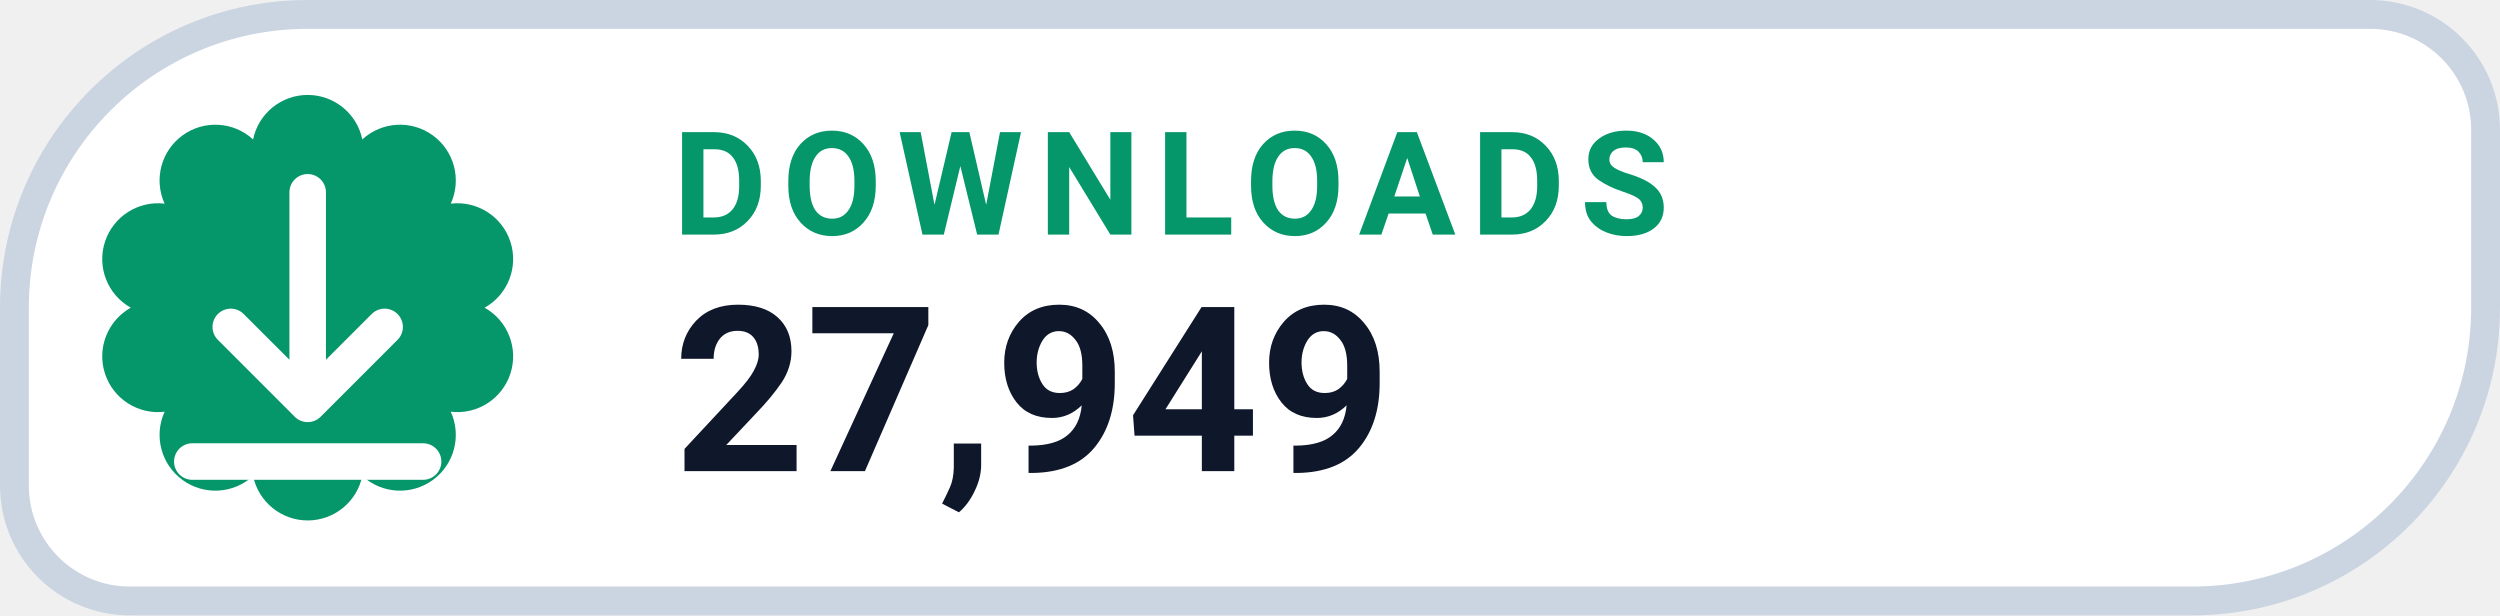
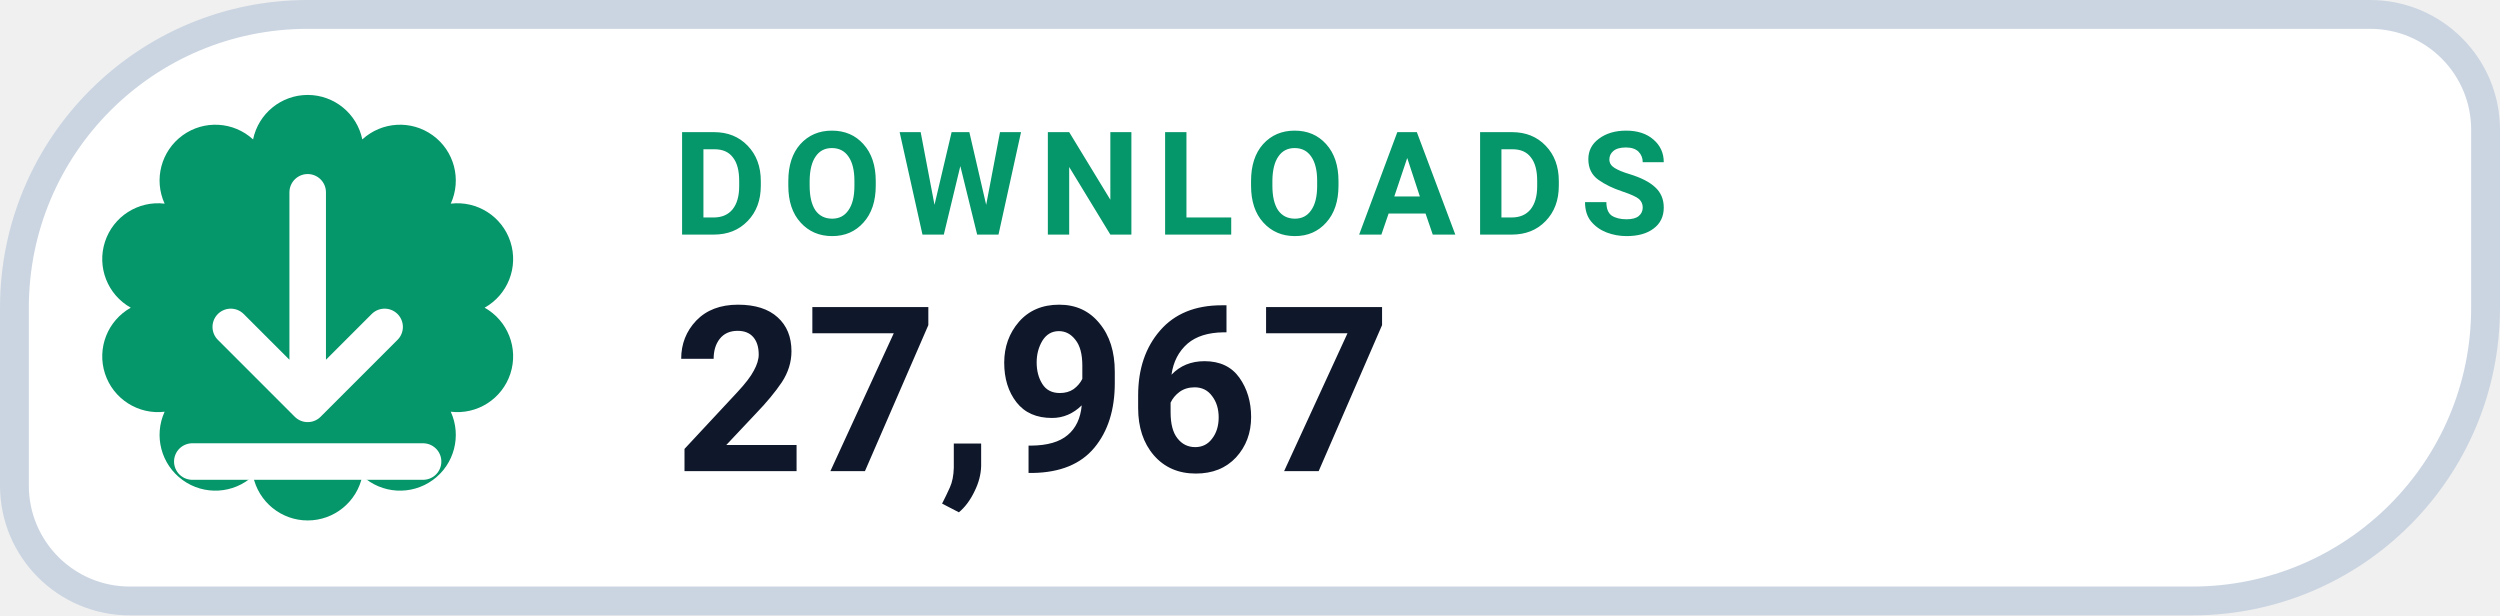
- <svg xmlns="http://www.w3.org/2000/svg" width="130" height="32" viewBox="0 0 130 32" role="img" aria-label="DOWNLOADS 27,949">
+ <svg xmlns="http://www.w3.org/2000/svg" width="130" height="32" viewBox="0 0 130 32" role="img" aria-label="DOWNLOADS 27,967">
  <path d="M 16.00 0.75 H 123.25 A 6.00 6.00 0 0 1 129.25 6.75 V 16.00 A 15.25 15.25 0 0 1 114.00 31.25 H 6.75 A 6.00 6.00 0 0 1 0.75 25.25 V 16.00 A 15.25 15.25 0 0 1 16.00 0.75 Z" fill="#FFFFFF" stroke="#CBD5E1" stroke-width="1.5" />
  <path d="M 13.16 7.25 A 2.90 2.90 0 0 1 18.84 7.25 A 2.90 2.90 0 0 1 23.44 10.59 A 2.90 2.90 0 0 1 25.20 16.00 A 2.90 2.90 0 0 1 23.44 21.41 A 2.90 2.90 0 0 1 18.84 24.75 A 2.90 2.90 0 0 1 13.16 24.75 A 2.90 2.90 0 0 1 8.56 21.41 A 2.90 2.90 0 0 1 6.80 16.00 A 2.90 2.90 0 0 1 8.56 10.59 A 2.90 2.90 0 0 1 13.16 7.25 Z" fill="#059669" />
  <g transform="translate(16 16)" style="color:#FFFFFF;">
    <path d="M0 -6 v11 m0 0 l4 -4 m-4 4 l-4 -4 M-6 8 h12" fill="none" stroke="currentColor" stroke-width="1.9" stroke-linecap="round" stroke-linejoin="round" />
  </g>
  <text x="35" y="12.2" fill="#059669" font-family="-apple-system,BlinkMacSystemFont,'Segoe UI',Roboto,Helvetica,Arial,sans-serif" font-size="7.5" font-weight="700" letter-spacing=".8">DOWNLOADS</text>
-   <text x="35" y="24.5" fill="#0F172A" font-family="-apple-system,BlinkMacSystemFont,'Segoe UI',Roboto,Helvetica,Arial,sans-serif" font-size="12" font-weight="750">27,949</text>
+   <text x="35" y="24.5" fill="#0F172A" font-family="-apple-system,BlinkMacSystemFont,'Segoe UI',Roboto,Helvetica,Arial,sans-serif" font-size="12" font-weight="750">27,967</text>
</svg>
